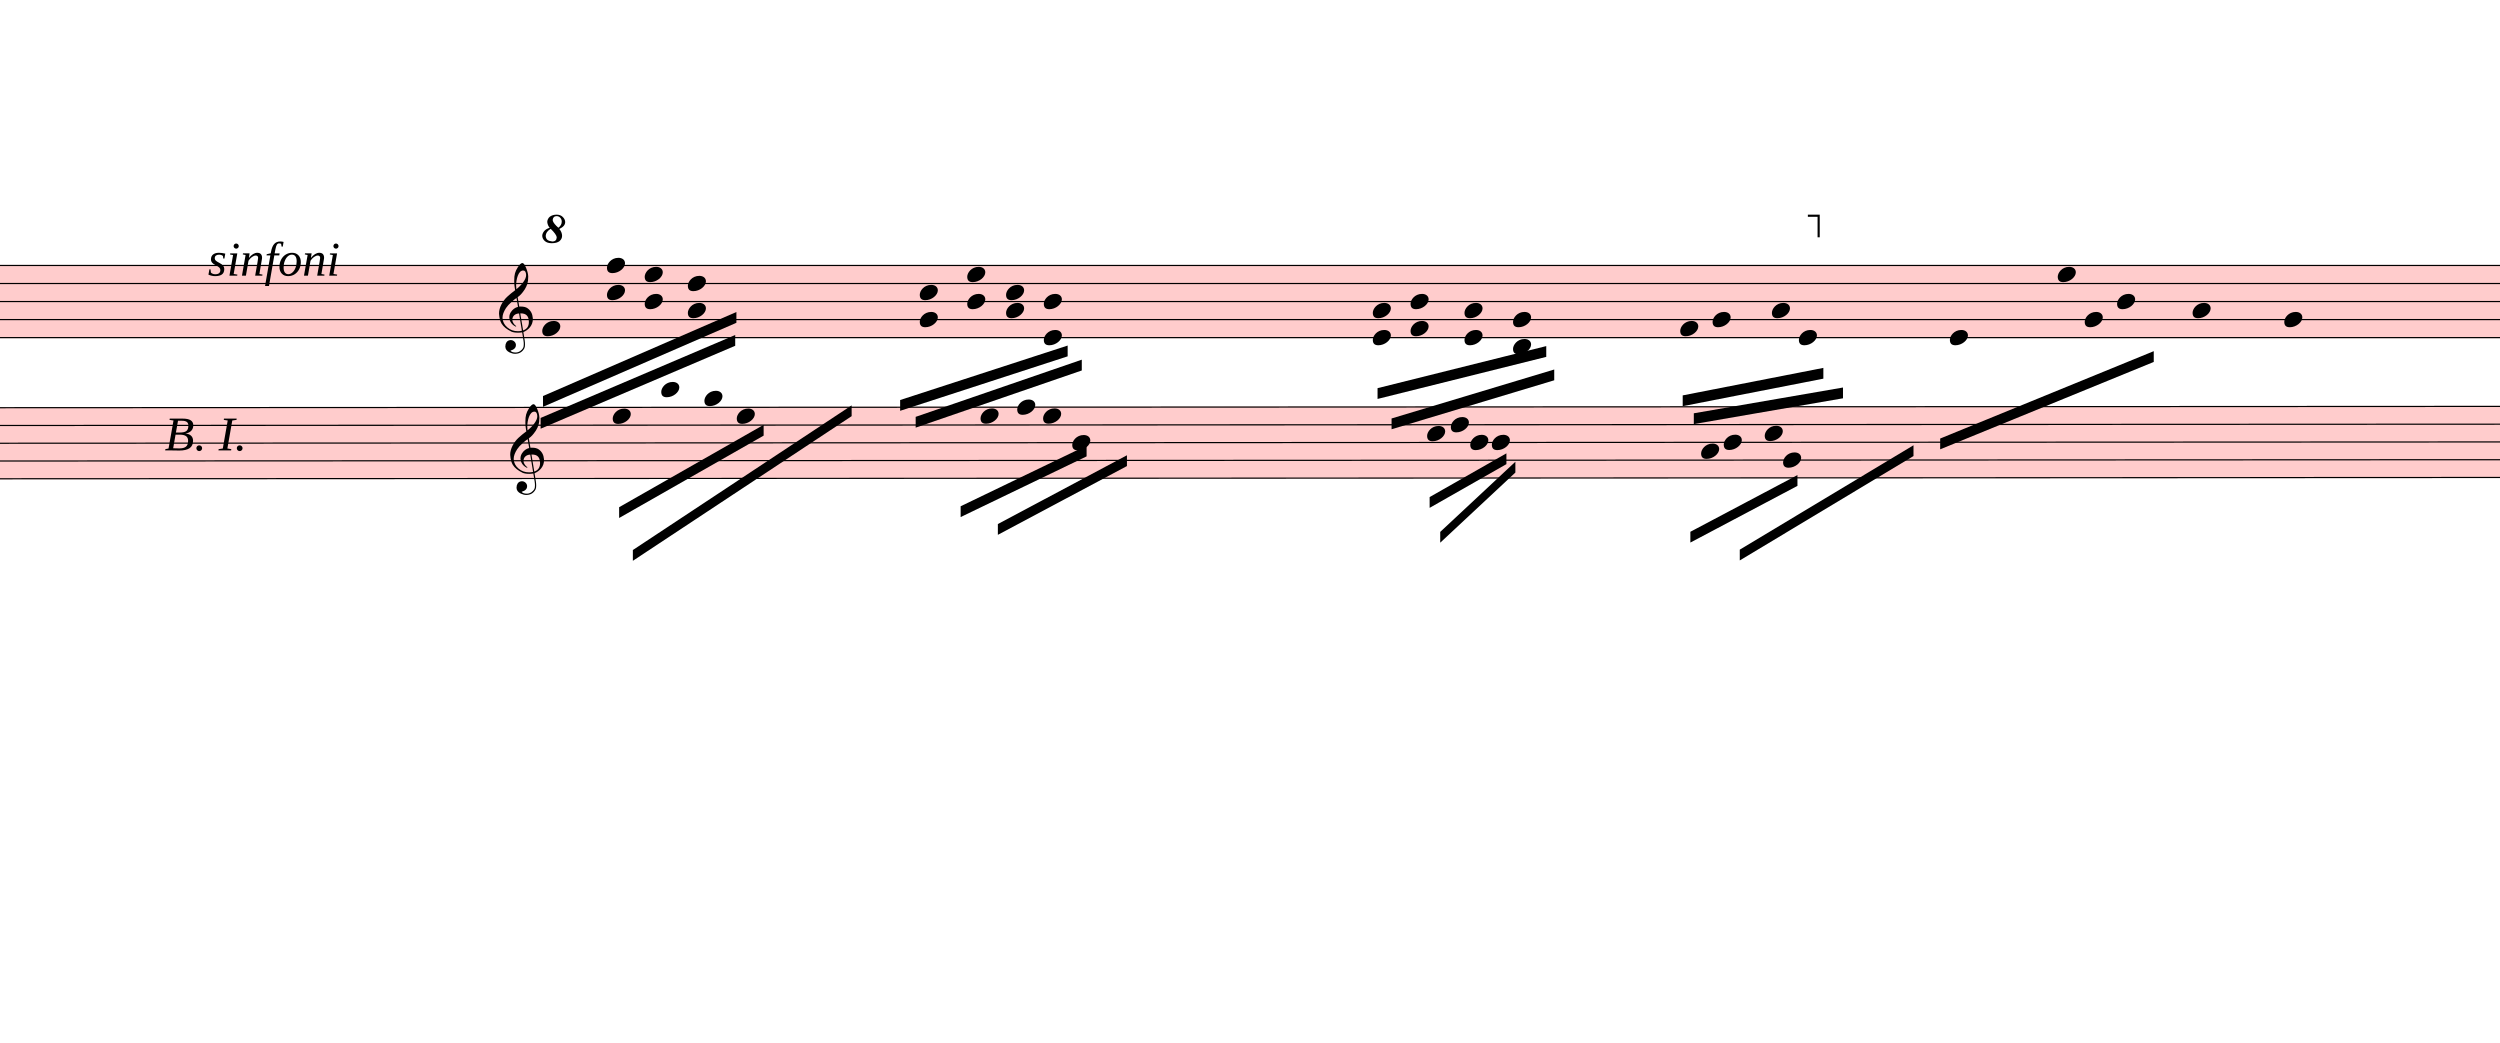
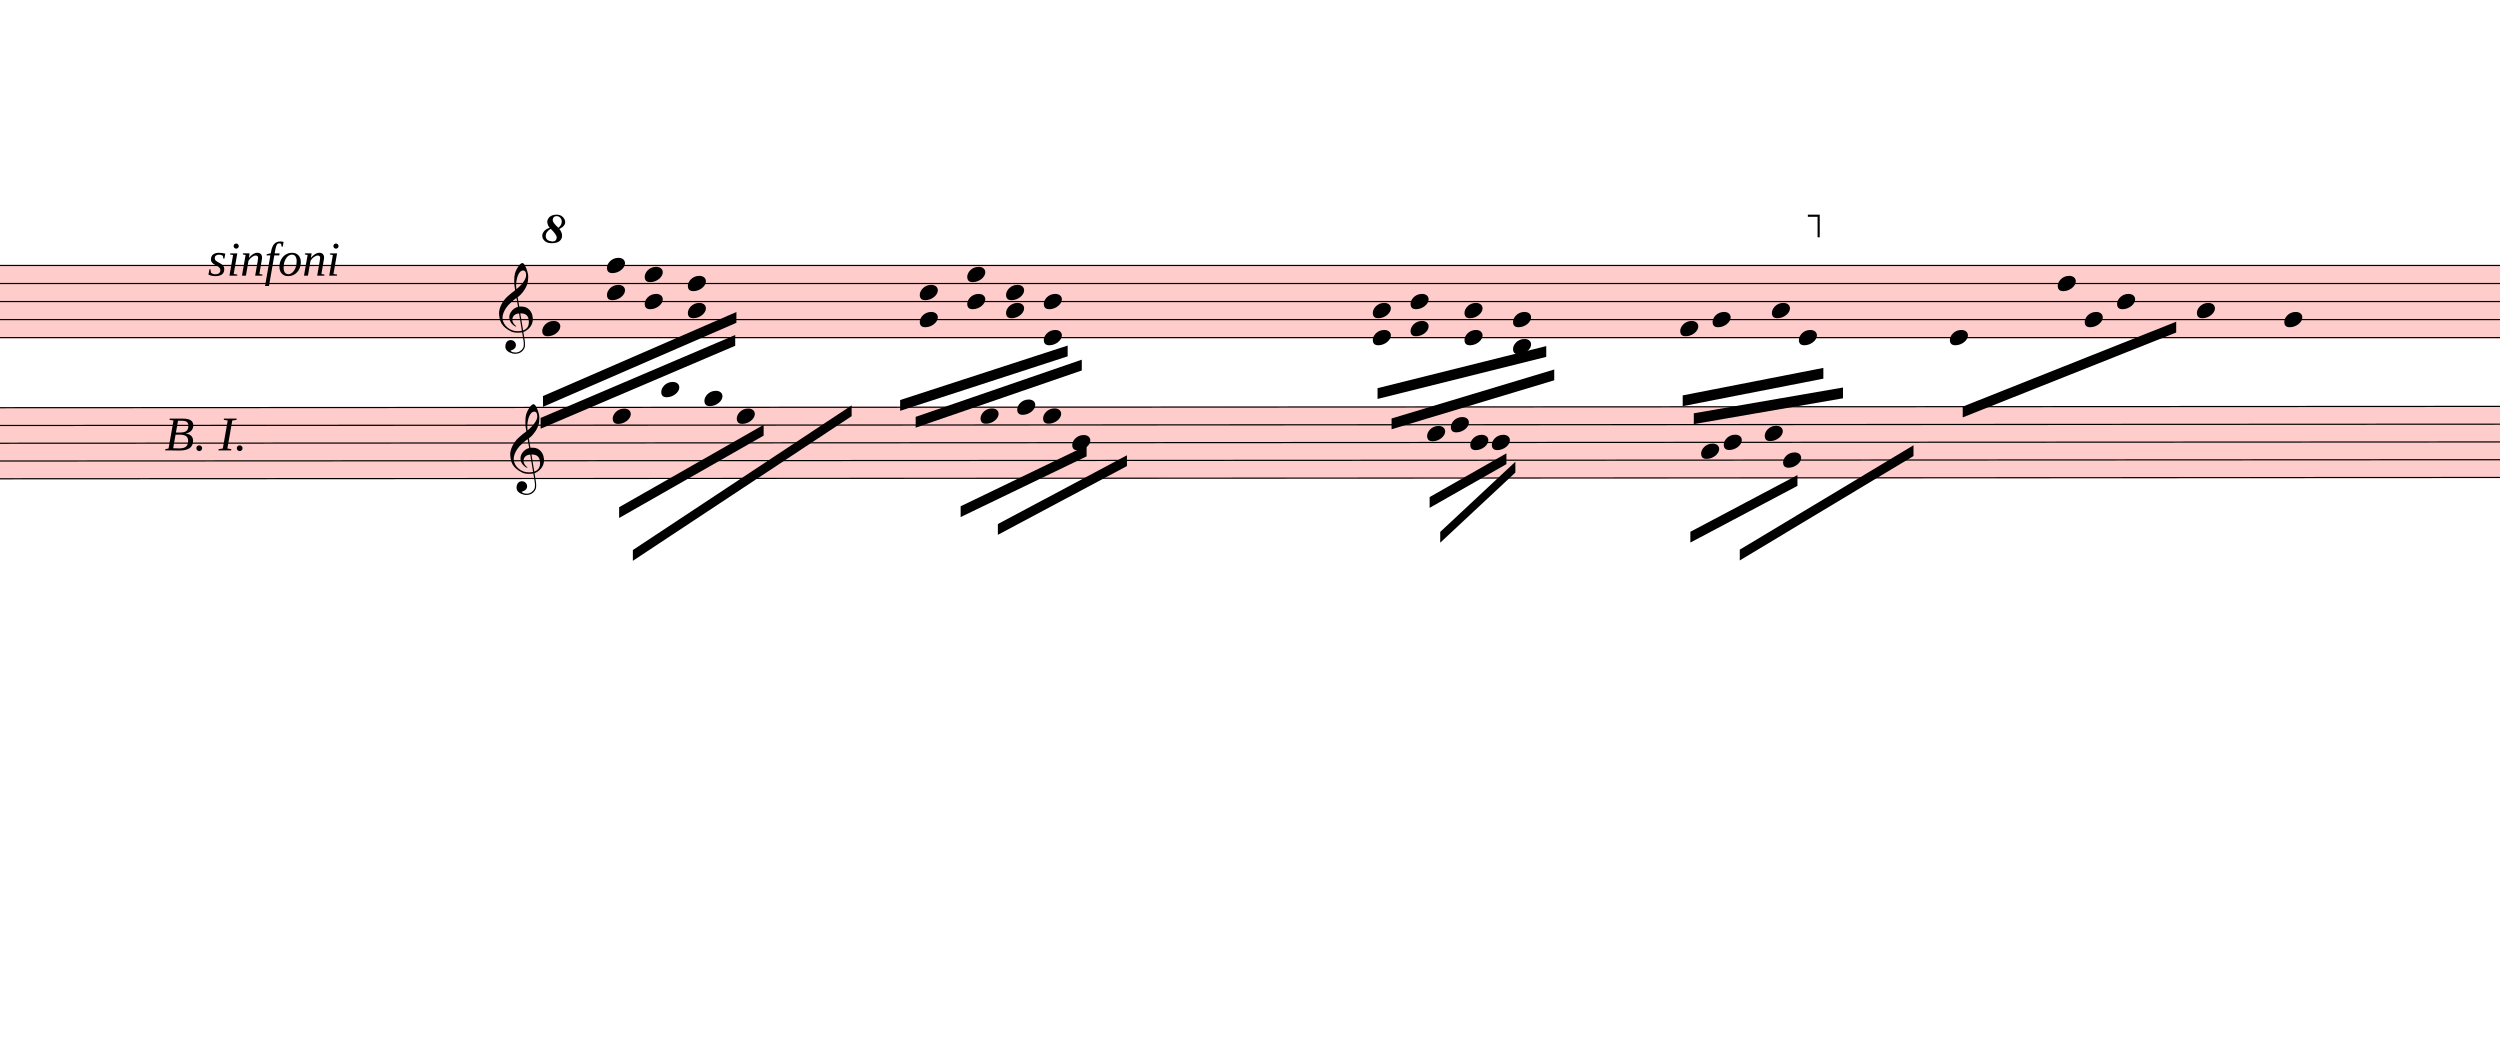
<svg xmlns="http://www.w3.org/2000/svg" viewBox="2333.7 2461 20859.3 8696.3" version="1.1" overflow="visible">
  <defs>
    <style type="text/css">
    /* .staff * {
      fill: #000;
      stroke: #000;
    }

    .deletionBack {
      fill: #00000033;
    } */
  </style>
    <symbol id="sym_notehead_quarter" viewBox="0 0 1000 1000" overflow="inherit">
      <path transform="scale(1,-1)" d="M0 -39c0 68 73 172 200 172c66 0 114 -37 114 -95c0 -84 -106 -171 -218 -171c-64 0 -96 30 -96 94z" />
    </symbol>
    <symbol id="sym_clef_G" viewBox="0 0 1000 1000" overflow="inherit">
      <path transform="scale(1,-1)" d="M343 -190c-18 -3 -37 -5 -59 -5c-46 0 -79 6 -101 16c-68 33 -117 72 -146 119c-20 34 -33 80 -37 137c0 5 -1 10 -1 15c0 42 12 86 35 132c23 44 51 82 86 115s75 65 119 98c-2 12 -7 36 -11 72c-3 33 -3 57 -3 69c0 91 12 134 53 200c26 42 50 63 69 63 c16 0 34 -23 54 -71s30 -90 32 -124v-11c0 -85 -16 -126 -52 -187c-10 -16 -49 -70 -76 -92c-10 -7 -20 -15 -29 -23l24 -140c6 1 14 1 22 1c45 0 79 -9 103 -27c46 -33 71 -81 76 -143c1 -5 1 -12 1 -17c0 -96 -68 -163 -141 -193c6 -44 14 -86 20 -126c4 -24 4 -45 4 -62 c0 -23 -3 -41 -10 -54c-27 -50 -69 -77 -123 -80c-4 0 -9 -1 -13 -1c-29 0 -56 8 -84 21c-39 19 -60 46 -62 82v8c0 23 6 43 16 59c14 22 35 32 61 34h5c38 0 72 -32 75 -67v-7c0 -40 -26 -67 -81 -83c13 -19 39 -28 79 -28c48 0 90 34 109 67c7 12 10 31 10 57 c0 16 -1 33 -4 52c-6 41 -14 83 -20 124zM358 730c-74 0 -105 -137 -105 -223c0 -19 2 -37 4 -55c39 30 72 64 99 100c31 41 46 77 46 108v7c-3 41 -16 63 -42 63h-2zM315 92l42 -253c57 19 86 61 86 125c0 5 0 12 -1 18c-5 74 -44 110 -117 110h-10zM297 91 c-56 -2 -100 -36 -100 -93v-6c2 -36 34 -77 59 -89c-2 -2 -6 -4 -8 -8c-54 26 -91 69 -96 134v8c0 53 35 98 69 124c18 13 37 23 60 28l-22 132c-16 -10 -41 -29 -72 -57c-39 -34 -66 -65 -84 -92c-35 -54 -52 -102 -52 -142v-10c4 -53 27 -99 72 -137s96 -56 157 -56 c19 0 40 2 59 7c-15 86 -28 172 -42 257z" />
    </symbol>
    <symbol id="octave8-symbol" viewBox="0 0 1000 1000" overflow="inherit">
      <path transform="scale(1,-1)" d="M86 180c-15 17 -25 40 -28 67c0 11 3 22 8 33s13 21 23 29c21 15 47 23 78 23c29 0 53 -9 71 -27s27 -37 28 -58c0 -17 -6 -32 -17 -45s-28 -25 -51 -36c21 -25 32 -52 32 -80c0 -23 -10 -44 -30 -61c-21 -16 -51 -24 -90 -24c-34 0 -61 8 -80 25s-29 37 -30 60 c0 18 7 36 22 55c13 16 34 29 64 39zM98 168c-19 -12 -34 -25 -43 -38s-14 -28 -15 -44c2 -23 9 -38 21 -47s30 -15 55 -18c17 0 29 4 38 12s13 21 14 38c-3 21 -26 54 -70 97zM187 180c26 20 39 44 39 71c0 17 -5 31 -16 44s-25 19 -42 20c-28 0 -44 -15 -47 -44l2 -12 c7 -22 29 -48 64 -79z" />
    </symbol>
    <symbol id="octave15-symbol" viewBox="0 0 1000 1000" overflow="inherit">
      <path transform="scale(1,-1)" d="M86 180c-15 17 -25 40 -28 67c0 11 3 22 8 33s13 21 23 29c21 15 47 23 78 23c29 0 53 -9 71 -27s27 -37 28 -58c0 -17 -6 -32 -17 -45s-28 -25 -51 -36c21 -25 32 -52 32 -80c0 -23 -10 -44 -30 -61c-21 -16 -51 -24 -90 -24c-34 0 -61 8 -80 25s-29 37 -30 60 c0 18 7 36 22 55c13 16 34 29 64 39zM98 168c-19 -12 -34 -25 -43 -38s-14 -28 -15 -44c2 -23 9 -38 21 -47s30 -15 55 -18c17 0 29 4 38 12s13 21 14 38c-3 21 -26 54 -70 97zM187 180c26 20 39 44 39 71c0 17 -5 31 -16 44s-25 19 -42 20c-28 0 -44 -15 -47 -44l2 -12 c7 -22 29 -48 64 -79z" />
    </symbol>
  </defs>
  <g class="rastrums">
    <g class="rastrum" data-id="r869db1d3-cea5-4def-91a8-1abe9c55c66a" style="transform: rotate(0deg); transform-origin: 1368px 4671px;">
      <g class="rastrum bounding-box" data-id="bbox-r869db1d3-cea5-4def-91a8-1abe9c55c66a">
        <rect x="1368" y="4671" width="22734" height="612" fill="#ff000033" />
      </g>
      <path d="M1368 4676 L24102 4676" stroke-width="10" stroke="black" />
      <path d="M1368 4826.5 L24102 4826.5" stroke-width="10" stroke="black" />
      <path d="M1368 4977 L24102 4977" stroke-width="10" stroke="black" />
      <path d="M1368 5127.5 L24102 5127.5" stroke-width="10" stroke="black" />
      <path d="M1368 5278 L24102 5278" stroke-width="10" stroke="black" />
    </g>
    <g class="rastrum" data-id="r3b0b2282-d751-4ef8-be8a-0d0c9022a683" style="transform: rotate(-0.03deg); transform-origin: 1368px 5859px;">
      <g class="rastrum bounding-box" data-id="bbox-r3b0b2282-d751-4ef8-be8a-0d0c9022a683">
        <rect x="1368" y="5859" width="22788" height="603" fill="#ff000033" />
      </g>
      <path d="M1368 5864 L24156 5864" stroke-width="10" stroke="black" />
      <path d="M1368 6012.25 L24156 6012.25" stroke-width="10" stroke="black" />
      <path d="M1368 6160.5 L24156 6160.5" stroke-width="10" stroke="black" />
      <path d="M1368 6308.75 L24156 6308.75" stroke-width="10" stroke="black" />
      <path d="M1368 6457 L24156 6457" stroke-width="10" stroke="black" />
    </g>
  </g>
  <g class="draft" data-label="2" data-id="d505a54a0-2fed-423e-b7c5-d379a1822bfb">
    <g class="system" data-id="s376623e1-b082-4a92-9386-6da8cd30e5ff">
      <g class="staff" data-n="1" data-rastrum="r869db1d3-cea5-4def-91a8-1abe9c55c66a" style="transform: rotate(0deg); transform-origin: 1368px 4671px;">
        <g class="note" data-id="dace1d746-984e-47d9-83b2-b03e1ed4268f" data-stem.dir="down">
          <g class="notehead">
            <use href="#sym_notehead_quarter" height="480px" width="480px" x="6858" y="5202.75" />
          </g>
          <g class="stem">
            <path d="M6858 5202.75 L6858 5880" stroke-width="14" />
          </g>
        </g>
        <g class="note" data-id="d26f7db21-dad8-49aa-8ca6-5d9600f87e3e" data-stem.dir="down">
          <g class="notehead">
            <use href="#sym_notehead_quarter" height="480px" width="480px" x="16353" y="5202.75" />
          </g>
          <g class="stem">
            <path d="M16353 5202.75 L16353 5729.5" stroke-width="14" />
          </g>
        </g>
        <g class="note" data-id="d19cffa91-cbff-4231-99b4-e4a36cc6de4b" data-stem.dir="down">
          <g class="notehead">
            <use href="#sym_notehead_quarter" height="480px" width="480px" x="16623" y="5127.5" />
          </g>
          <g class="stem">
            <path d="M16623 5127.5 L16623 5804.75" stroke-width="14" />
          </g>
        </g>
        <g class="note" data-id="dd7486c5d-2c66-43c1-a25f-9c30893190ae" data-stem.dir="down">
          <g class="notehead">
            <use href="#sym_notehead_quarter" height="480px" width="480px" x="17118" y="5052.25" />
          </g>
          <g class="stem">
            <path d="M17118 5052.25 L17118 5729.5" stroke-width="14" />
          </g>
        </g>
        <g class="note" data-id="d5205658c-b57e-4293-b983-dbda0aadb140" data-stem.dir="down">
          <g class="notehead">
            <use href="#sym_notehead_quarter" height="480px" width="480px" x="17343" y="5278" />
          </g>
          <g class="stem">
            <path d="M17343 5278 L17343 5654.25" stroke-width="14" />
          </g>
        </g>
        <g class="note" data-id="d6ac60986-da84-47d4-bb33-b87a80d11780" data-stem.dir="down">
          <g class="notehead">
            <use href="#sym_notehead_quarter" height="480px" width="480px" x="18603" y="5278" />
          </g>
          <g class="stem">
-             <path d="M18603 5278 L18603 5729.5" stroke-width="14" />
+             <path d="M18603 5278 L18603 5654.25" stroke-width="14" />
          </g>
        </g>
        <g class="note" data-id="dc352aa3b-6c82-463d-9273-1748fc5930c0" data-stem.dir="down">
          <g class="notehead">
-             <use href="#sym_notehead_quarter" height="480px" width="480px" x="19503" y="4751.25" />
-           </g>
-           <g class="stem">
-             <path d="M19503 4751.25 L19503 5428.5" stroke-width="14" />
+             <use href="#sym_notehead_quarter" height="480px" width="480px" x="19503" y="4826.5" />
+           </g>
+           <g class="stem">
+             <path d="M19503 4826.5 L19503 5353.25" stroke-width="14" />
          </g>
        </g>
        <g class="note" data-id="d05a35f08-77e2-47ee-98ae-1fb198893e2e" data-stem.dir="down">
          <g class="notehead">
            <use href="#sym_notehead_quarter" height="480px" width="480px" x="19728" y="5127.5" />
          </g>
          <g class="stem">
-             <path d="M19728 5127.5 L19728 5428.5" stroke-width="14" />
+             <path d="M19728 5127.5 L19728 5353.25" stroke-width="14" />
          </g>
        </g>
        <g class="note" data-id="df611e11c-602b-4d1e-84e0-3be2c30884c5" data-stem.dir="down">
          <g class="notehead">
            <use href="#sym_notehead_quarter" height="480px" width="480px" x="19998" y="4977" />
          </g>
          <g class="stem">
-             <path d="M19998 4977 L19998 5503.75" stroke-width="14" />
+             <path d="M19998 4977 L19998 5428.5" stroke-width="14" />
          </g>
        </g>
        <g class="note" data-id="d3ce314f9-54a6-45f8-abbf-708cbb82fcc9" data-stem.dir="down">
          <g class="notehead">
-             <use href="#sym_notehead_quarter" height="480px" width="480px" x="20628" y="5052.25" />
-           </g>
-           <g class="stem">
-             <path d="M20628 5052.25 L20628 5804.75" stroke-width="14" />
+             <use href="#sym_notehead_quarter" height="480px" width="480px" x="20664" y="5052.25" />
+           </g>
+           <g class="stem">
+             <path d="M20664 5052.25 L20664 5654.25" stroke-width="14" />
          </g>
        </g>
        <g class="note" data-id="dee86cfe7-9851-49c6-b7a4-89e4db7ce9d5" data-stem.dir="down">
          <g class="notehead">
            <use href="#sym_notehead_quarter" height="480px" width="480px" x="21393" y="5127.5" />
          </g>
          <g class="stem">
-             <path d="M21393 5127.5 L21393 5654.25" stroke-width="14" />
+             <path d="M21393 5127.5 L21393 5579" stroke-width="14" />
          </g>
        </g>
        <g class="chord" data-id="d0099894b-76b0-41a0-a101-e112e6a91816" data-stem.dir="down">
          <g class="notehead">
            <use href="#sym_notehead_quarter" height="480px" width="480px" x="7398" y="4676" />
          </g>
          <g class="notehead">
            <use href="#sym_notehead_quarter" height="480px" width="480px" x="7398" y="4901.75" />
          </g>
          <g class="stem">
            <path d="M7398 4676 L7398 5503.75" stroke-width="14" />
          </g>
        </g>
        <g class="chord" data-id="d5bf47ced-3cd1-4269-8f3d-ac88cb8909ff" data-stem.dir="down">
          <g class="notehead">
            <use href="#sym_notehead_quarter" height="480px" width="480px" x="7713" y="4751.25" />
          </g>
          <g class="notehead">
            <use href="#sym_notehead_quarter" height="480px" width="480px" x="7713" y="4977" />
          </g>
          <g class="stem">
            <path d="M7713 4751.25 L7713 5428.5" stroke-width="14" />
          </g>
        </g>
        <g class="chord" data-id="de2d2d880-69b5-429c-be67-736acadae246" data-stem.dir="down">
          <g class="notehead">
            <use href="#sym_notehead_quarter" height="480px" width="480px" x="8073" y="4826.5" />
          </g>
          <g class="notehead">
            <use href="#sym_notehead_quarter" height="480px" width="480px" x="8073" y="5052.25" />
          </g>
          <g class="stem">
            <path d="M8073 4826.5 L8073 5428.5" stroke-width="14" />
          </g>
        </g>
        <g class="chord" data-id="df0c2bbcd-6e93-45b8-80c4-cd27f026aca2" data-stem.dir="down">
          <g class="notehead">
            <use href="#sym_notehead_quarter" height="480px" width="480px" x="10008" y="4901.75" />
          </g>
          <g class="notehead">
            <use href="#sym_notehead_quarter" height="480px" width="480px" x="10008" y="5127.5" />
          </g>
          <g class="stem">
            <path d="M10008 4901.75 L10008 5579" stroke-width="14" />
          </g>
        </g>
        <g class="chord" data-id="dd442a797-20c9-4a17-bd59-745fbc53486e" data-stem.dir="down">
          <g class="notehead">
            <use href="#sym_notehead_quarter" height="480px" width="480px" x="10404" y="4751.25" />
          </g>
          <g class="notehead">
            <use href="#sym_notehead_quarter" height="480px" width="480px" x="10404" y="4977" />
          </g>
          <g class="stem">
            <path d="M10404 4751.25 L10404 5202.75" stroke-width="14" />
          </g>
        </g>
        <g class="chord" data-id="dab8d13f0-8522-467e-b362-b2c09a7fc2be" data-stem.dir="down">
          <g class="notehead">
            <use href="#sym_notehead_quarter" height="480px" width="480px" x="10728" y="4901.75" />
          </g>
          <g class="notehead">
            <use href="#sym_notehead_quarter" height="480px" width="480px" x="10728" y="5052.25" />
          </g>
          <g class="stem">
            <path d="M10728 4901.75 L10728 5353.25" stroke-width="14" />
          </g>
        </g>
        <g class="chord" data-id="dd3191f21-536d-4a9e-a41d-ed347fa65710" data-stem.dir="down">
          <g class="notehead">
            <use href="#sym_notehead_quarter" height="480px" width="480px" x="11043" y="4977" />
          </g>
          <g class="notehead">
            <use href="#sym_notehead_quarter" height="480px" width="480px" x="11043" y="5278" />
          </g>
          <g class="stem">
            <path d="M11043 4977 L11043 5579" stroke-width="14" />
          </g>
        </g>
        <g class="chord" data-id="d28ccd5a1-3b96-40d6-b3d5-60d4d5eb4b77" data-stem.dir="down">
          <g class="notehead">
            <use href="#sym_notehead_quarter" height="480px" width="480px" x="13788" y="5052.25" />
          </g>
          <g class="notehead">
            <use href="#sym_notehead_quarter" height="480px" width="480px" x="13788" y="5278" />
          </g>
          <g class="stem">
            <path d="M13788 5052.25 L13788 5729.5" stroke-width="14" />
          </g>
        </g>
        <g class="chord" data-id="d0c68659f-cc3b-4f98-8dc1-909566486074" data-stem.dir="down">
          <g class="notehead">
            <use href="#sym_notehead_quarter" height="480px" width="480px" x="14103" y="4977" />
          </g>
          <g class="notehead">
            <use href="#sym_notehead_quarter" height="480px" width="480px" x="14103" y="5202.75" />
          </g>
          <g class="stem">
            <path d="M14103 4977 L14103 5654.25" stroke-width="14" />
          </g>
        </g>
        <g class="chord" data-id="d7780d59a-ce02-47ed-9c05-d80c7786e4ff" data-stem.dir="down">
          <g class="notehead">
            <use href="#sym_notehead_quarter" height="480px" width="480px" x="14553" y="5052.25" />
          </g>
          <g class="notehead">
            <use href="#sym_notehead_quarter" height="480px" width="480px" x="14553" y="5278" />
          </g>
          <g class="stem">
            <path d="M14553 5052.25 L14553 5654.25" stroke-width="14" />
          </g>
        </g>
        <g class="chord" data-id="dcc50a7de-9059-40a0-84d8-392fa7f3a9eb" data-stem.dir="down">
          <g class="notehead">
            <use href="#sym_notehead_quarter" height="480px" width="480px" x="14958" y="5127.5" />
          </g>
          <g class="notehead">
            <use href="#sym_notehead_quarter" height="480px" width="480px" x="14958" y="5353.25" />
          </g>
          <g class="ledgerLines below" />
          <g class="stem">
            <path d="M14958 5127.5 L14958 5503.75" stroke-width="14" />
          </g>
        </g>
        <g class="clef" data-id="d680d5bde-82f6-4bfa-bf06-12ca6e84a7fc">
          <use href="#sym_clef_G" height="561px" width="561px" x="6498" y="5127.5" />
        </g>
      </g>
      <g class="staff" data-n="2" data-rastrum="r3b0b2282-d751-4ef8-be8a-0d0c9022a683" style="transform: rotate(-0.03deg); transform-origin: 1368px 5859px;">
        <g class="note" data-id="d2e6f4aed-bb6e-4d1f-8db3-82e48b710479" data-stem.dir="down">
          <g class="notehead">
            <use href="#sym_notehead_quarter" height="480px" width="480px" x="7443" y="5938.125" />
          </g>
          <g class="stem">
            <path d="M7443 5938.125 L7443 6160.5" stroke-width="14" />
          </g>
        </g>
        <g class="note" data-id="d1fb6cf41-8600-4bc4-876f-207a25f8aaa0" data-stem.dir="down">
          <g class="notehead">
            <use href="#sym_notehead_quarter" height="480px" width="480px" x="7848" y="5715.75" />
          </g>
          <g class="ledgerLines above">
            <path d="M7809 5715.75 L8037 5715.75" stroke-width="18" />
          </g>
          <g class="stem">
            <path d="M7848 5715.75 L7848 6160.5" stroke-width="14" />
          </g>
        </g>
        <g class="note" data-id="db922bb59-2d44-496c-aeba-5e18753ac06d" data-stem.dir="down">
          <g class="notehead">
            <use href="#sym_notehead_quarter" height="480px" width="480px" x="8208" y="5789.875" />
          </g>
          <g class="ledgerLines above" />
          <g class="stem">
            <path d="M8208 5789.875 L8208 6086.375" stroke-width="14" />
          </g>
        </g>
        <g class="note" data-id="d90681f7f-9df8-4056-be29-975d39dc780e" data-stem.dir="down">
          <g class="notehead">
            <use href="#sym_notehead_quarter" height="480px" width="480px" x="8478" y="5938.125" />
          </g>
          <g class="stem">
            <path d="M8478 5938.125 L8478 6308.75" stroke-width="14" />
          </g>
        </g>
        <g class="note" data-id="d61c32c38-5489-40b1-9c48-6f0c67f152d9" data-stem.dir="down">
          <g class="notehead">
            <use href="#sym_notehead_quarter" height="480px" width="480px" x="10512" y="5938.125" />
          </g>
          <g class="stem">
            <path d="M10512 5938.125 L10512 6308.75" stroke-width="14" />
          </g>
        </g>
        <g class="note" data-id="d29a1868c-b6ed-42e0-8b74-02abbe426989" data-stem.dir="down">
          <g class="notehead">
            <use href="#sym_notehead_quarter" height="480px" width="480px" x="10818" y="5864" />
          </g>
          <g class="stem">
            <path d="M10818 5864 L10818 6160.5" stroke-width="14" />
          </g>
        </g>
        <g class="note" data-id="dd374a23a-b476-46d8-aabf-8ac1de99b7fc" data-stem.dir="down">
          <g class="notehead">
            <use href="#sym_notehead_quarter" height="480px" width="480px" x="11034" y="5938.125" />
          </g>
          <g class="stem">
            <path d="M11034 5938.125 L11034 6160.5" stroke-width="14" />
          </g>
        </g>
        <g class="note" data-id="d6267cef7-0c93-4c21-867c-41388c6fd82d" data-stem.dir="down">
          <g class="notehead">
            <use href="#sym_notehead_quarter" height="480px" width="480px" x="11277" y="6160.5" />
          </g>
          <g class="stem">
            <path d="M11277 6160.5 L11277 6308.75" stroke-width="14" />
          </g>
        </g>
        <g class="note" data-id="d4974a7bd-1ac0-45cb-8455-5d18204342c2" data-stem.dir="down">
          <g class="notehead">
            <use href="#sym_notehead_quarter" height="480px" width="480px" x="14238" y="6086.375" />
          </g>
          <g class="stem">
            <path d="M14238 6086.375 L14238 6308.75" stroke-width="14" />
          </g>
        </g>
        <g class="note" data-id="d72d343e4-4df2-4c50-87ff-b0b738bcc090" data-stem.dir="down">
          <g class="notehead">
            <use href="#sym_notehead_quarter" height="480px" width="480px" x="14436" y="6012.25" />
          </g>
          <g class="stem">
            <path d="M14436 6012.25 L14436 6308.75" stroke-width="14" />
          </g>
        </g>
        <g class="note" data-id="d6217d081-0a33-42b7-b318-985e15756296" data-stem.dir="down">
          <g class="notehead">
            <use href="#sym_notehead_quarter" height="480px" width="480px" x="14598" y="6160.5" />
          </g>
          <g class="stem">
            <path d="M14598 6160.5 L14598 6308.75" stroke-width="14" />
          </g>
        </g>
        <g class="note" data-id="d5e385d76-3311-437a-b11d-1e6eae44277a" data-stem.dir="down">
          <g class="notehead">
            <use href="#sym_notehead_quarter" height="480px" width="480px" x="14778" y="6160.5" />
          </g>
          <g class="stem">
            <path d="M14778 6160.5 L14778 6382.875" stroke-width="14" />
          </g>
        </g>
        <g class="note" data-id="da008b162-7db3-4768-83d4-c79a00e60b48" data-stem.dir="down">
          <g class="notehead">
            <use href="#sym_notehead_quarter" height="480px" width="480px" x="16524" y="6234.625" />
          </g>
          <g class="stem">
            <path d="M16524 6234.625 L16524 6531.125" stroke-width="14" />
          </g>
        </g>
        <g class="note" data-id="da0e3427b-1a61-44af-aabf-e99c5de79e8f" data-stem.dir="down">
          <g class="notehead">
            <use href="#sym_notehead_quarter" height="480px" width="480px" x="16713" y="6160.5" />
          </g>
          <g class="stem">
            <path d="M16713 6160.5 L16713 6457" stroke-width="14" />
          </g>
        </g>
        <g class="note" data-id="d266bb58b-032f-4c71-8dc8-7894473157d1" data-stem.dir="down">
          <g class="notehead">
            <use href="#sym_notehead_quarter" height="480px" width="480px" x="17208" y="6308.75" />
          </g>
          <g class="stem">
            <path d="M17208 6308.75 L17208 6605.25" stroke-width="14" />
          </g>
        </g>
        <g class="note" data-id="d974d93c9-2747-4c13-ace0-2899f718634a" data-stem.dir="down">
          <g class="notehead">
            <use href="#sym_notehead_quarter" height="480px" width="480px" x="17055" y="6086.375" />
          </g>
          <g class="stem">
            <path d="M17055 6086.375 L17055 6382.875" stroke-width="14" />
          </g>
        </g>
        <g class="clef" data-id="d412c775c-fd26-4dd9-97aa-f4ee6039d39b">
          <use href="#sym_clef_G" height="561px" width="561px" x="6588" y="6308.75" />
        </g>
      </g>
      <g class="barLine" data-id="d75899688-126f-4778-b7c3-a4f17ecb97a2">
        <path d="M12240.9 4590 L11914.2 7515.9" stroke-width="27" />
      </g>
      <g class="barLine" data-id="d59c3e91a-bfa5-4584-b0ce-2f4e565d4673">
        <path d="M18578.7 4548.6 L17999.1 6233.4" stroke-width="27" />
      </g>
      <g class="barLine" data-id="d2220659b-c43d-4ee9-a500-33c033104de2">
        <path d="M20803.5 4315.5 L20094.3 7258.5" stroke-width="27" />
      </g>
      <g class="barLine" data-id="db3ef01e5-b9e3-4725-881d-c6cdd2497a5f">
        <path d="M4393.8 6945.3 L4133.7 9357.3" stroke-width="27" />
      </g>
      <g class="beam" data-id="b48c6ba66-2e2f-47d0-8e9a-e14ce9bbbe4f" style="transform: rotate(0deg); transform-origin: 1368px 4671px;">
        <polygon points="6864.3,5765.4 8478,5064.3 8478,5154.3 6864.3,5855.4" stroke-opacity="1" fill-opacity="1" />
      </g>
      <g class="beam" data-id="bf565db7e-643b-4382-b238-697b3a575df0" style="transform: rotate(0deg); transform-origin: 1368px 4671px;">
        <polygon points="6844.5,5948.1 8468.1,5256 8468.1,5346 6844.5,6038.1" stroke-opacity="1" fill-opacity="1" />
      </g>
      <g class="beam" data-id="b56391331-7f46-410b-b2ad-4898fd901c8c" style="transform: rotate(0deg); transform-origin: 1368px 4671px;">
-         <polygon points="18522,6120 20304,5391 20304,5481 18522,6210" stroke-opacity="1" fill-opacity="1" />
+         <polygon points="18710.1,5853.6 20491.2,5145.3 20491.2,5235.3 18710.1,5943.6" stroke-opacity="1" fill-opacity="1" />
      </g>
      <g class="beam" data-id="b59009f8b-499c-46dd-aa44-0d60947a31d2" style="transform: rotate(0deg); transform-origin: 1368px 4671px;">
        <polygon points="9844.2,5798.7 11241.9,5344.2 11241.9,5434.2 9844.2,5888.7" stroke-opacity="1" fill-opacity="1" />
      </g>
      <g class="beam" data-id="bb4f6b3fa-4a76-4ed1-a613-778b92eb85c4" style="transform: rotate(0deg); transform-origin: 1368px 4671px;">
        <polygon points="9973.8,5939.1 11359.8,5462.1 11359.8,5552.1 9973.8,6029.1" stroke-opacity="1" fill-opacity="1" />
      </g>
      <g class="beam" data-id="b09d770be-9f13-47f6-83d7-99df5885b70f" style="transform: rotate(0deg); transform-origin: 1368px 4671px;">
        <polygon points="16373.7,5760 17547.3,5530.5 17547.3,5620.5 16373.7,5850" stroke-opacity="1" fill-opacity="1" />
      </g>
      <g class="beam" data-id="b3a1403ca-740b-41e9-8364-b2312a0437b8" style="transform: rotate(0deg); transform-origin: 1368px 4671px;">
        <polygon points="16466.4,5909.4 17711.1,5694.3 17711.1,5784.3 16466.4,5999.4" stroke-opacity="1" fill-opacity="1" />
      </g>
      <g class="beam" data-id="ba36372d7-8323-4d3c-9c5d-92e63b6ae034" style="transform: rotate(-0.03deg); transform-origin: 1368px 5859px;">
        <polygon points="7496.1,6696.9 8702.1,6010.2 8702.1,6100.2 7496.1,6786.9" stroke-opacity="1" fill-opacity="1" />
      </g>
      <g class="beam" data-id="b42bb7956-0647-40ce-8321-4484efc4c97d" style="transform: rotate(-0.03deg); transform-origin: 1368px 5859px;">
        <polygon points="7610.4,7054.2 9436.5,5848.2 9436.5,5938.2 7610.4,7144.2" stroke-opacity="1" fill-opacity="1" />
      </g>
      <g class="beam" data-id="b1f702cf3-fd20-4544-864f-a1f99e41a6d7" style="transform: rotate(-0.03deg); transform-origin: 1368px 5859px;">
        <polygon points="10345.5,6690.6 11396.7,6184.8 11396.7,6274.8 10345.5,6780.6" stroke-opacity="1" fill-opacity="1" />
      </g>
      <g class="beam" data-id="b8e4df10c-0cff-4742-a3fd-21267a0f84d4" style="transform: rotate(-0.03deg); transform-origin: 1368px 5859px;">
        <polygon points="10656,6839.1 11733.3,6265.8 11733.3,6355.8 10656,6929.1" stroke-opacity="1" fill-opacity="1" />
      </g>
      <g class="beam" data-id="b34e0f947-5911-4a35-91ea-3925a8fc9fcb" style="transform: rotate(-0.03deg); transform-origin: 1368px 5859px;">
        <polygon points="14258.7,6615.9 14899.5,6251.4 14899.5,6341.4 14258.7,6705.9" stroke-opacity="1" fill-opacity="1" />
      </g>
      <g class="beam" data-id="bb367181b-bfc5-4a89-9674-f5053d7e2187" style="transform: rotate(-0.03deg); transform-origin: 1368px 5859px;">
        <polygon points="14346.9,6906.6 14974.2,6321.6 14974.2,6411.6 14346.9,6996.6" stroke-opacity="1" fill-opacity="1" />
      </g>
      <g class="beam" data-id="b1ab23257-ad75-4bce-9f94-c720db03b157" style="transform: rotate(-0.03deg); transform-origin: 1368px 5859px;">
        <polygon points="16434,6906.6 17327.7,6434.1 17327.7,6524.1 16434,6996.6" stroke-opacity="1" fill-opacity="1" />
      </g>
      <g class="beam" data-id="b89c0291d-0f48-4f54-8de2-20bf370e6208" style="transform: rotate(-0.03deg); transform-origin: 1368px 5859px;">
        <polygon points="16846.2,7056 18296.1,6185.7 18296.1,6275.7 16846.2,7146" stroke-opacity="1" fill-opacity="1" />
      </g>
      <g class="beam" data-id="be76f1e06-b522-438e-b9de-f5ea2dd3e5a5" style="transform: rotate(0deg); transform-origin: 1368px 4671px;">
        <polygon points="13827.6,5699.7 15235.2,5348.7 15235.2,5438.7 13827.6,5789.7" stroke-opacity="1" fill-opacity="1" />
      </g>
      <g class="beam" data-id="bbbf52397-9f5e-46dd-ad39-b0862b5ae28d" style="transform: rotate(0deg); transform-origin: 1368px 4671px;">
        <polygon points="13944.6,5952.6 15301.8,5544 15301.8,5634 13944.6,6042.6" stroke-opacity="1" fill-opacity="1" />
      </g>
      <g class="dir" data-id="dfebc8567-aef3-46c9-9d29-e44efb8fb8ba" data-class="dir" id="dfebc8567-aef3-46c9-9d29-e44efb8fb8ba" style="font-style: italic;">
        <text x="4068" y="4761" text-anchor="start" font-size="0px" textLength="2160px">
          <tspan font-size="405px">sinfoni</tspan>
        </text>
      </g>
      <g class="dir" data-id="d8eae7591-6ce5-466d-9009-fd1e701f7159" data-class="dir" id="d8eae7591-6ce5-466d-9009-fd1e701f7159" style="font-style: italic;">
        <text x="3708" y="6219" text-anchor="start" font-size="0px" textLength="2340px">
          <tspan font-size="405px">B. I.</tspan>
        </text>
      </g>
      <g class="octave" data-id="d4840dac4-4745-487b-a66d-c93a32ade42e" data-class="octave">
        <use href="#octave8-symbol" x="6858px" y="4491px" height="720px" width="720px" />
        <path d="M7068 4261 L17508 4261" stroke-width="18" stroke-linecap="square" stroke-dasharray="36 72" />
        <polyline stroke="currentColor" stroke-width="18" stroke-opacity="1" fill="none" points="17508,4441 17508,4261 17418,4261" />
      </g>
    </g>
    <g class="deletions" />
  </g>
</svg>
